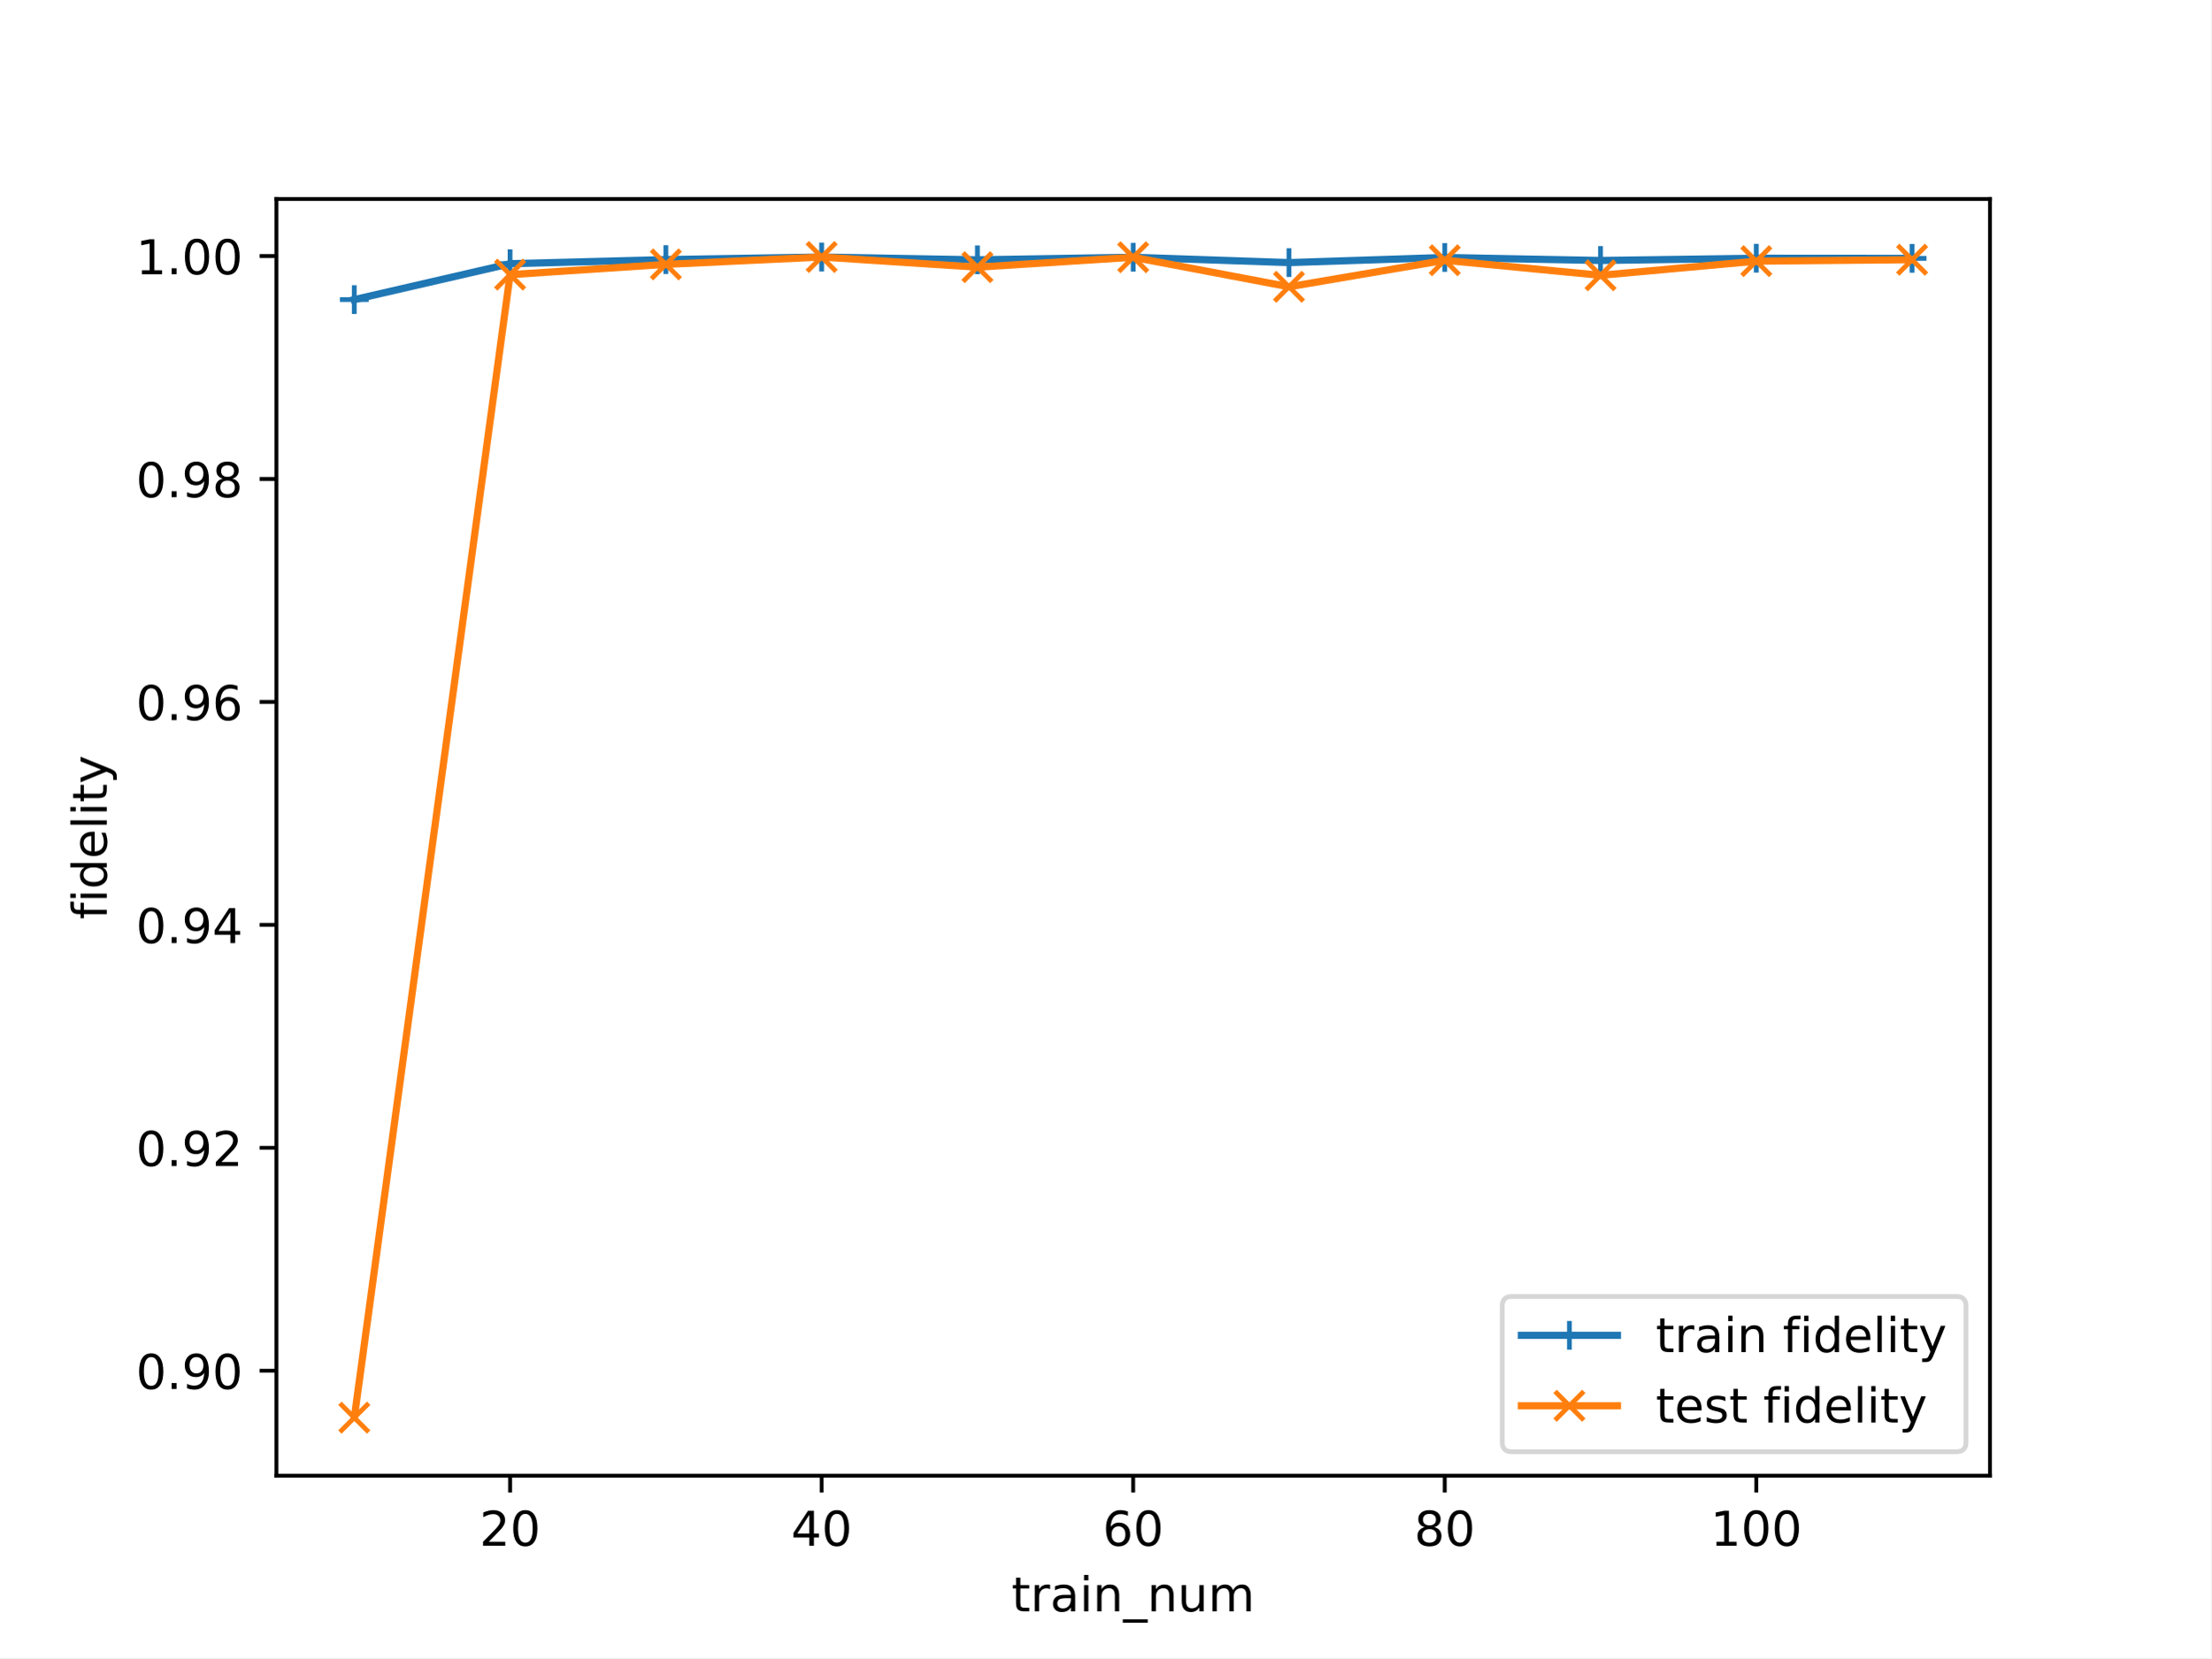
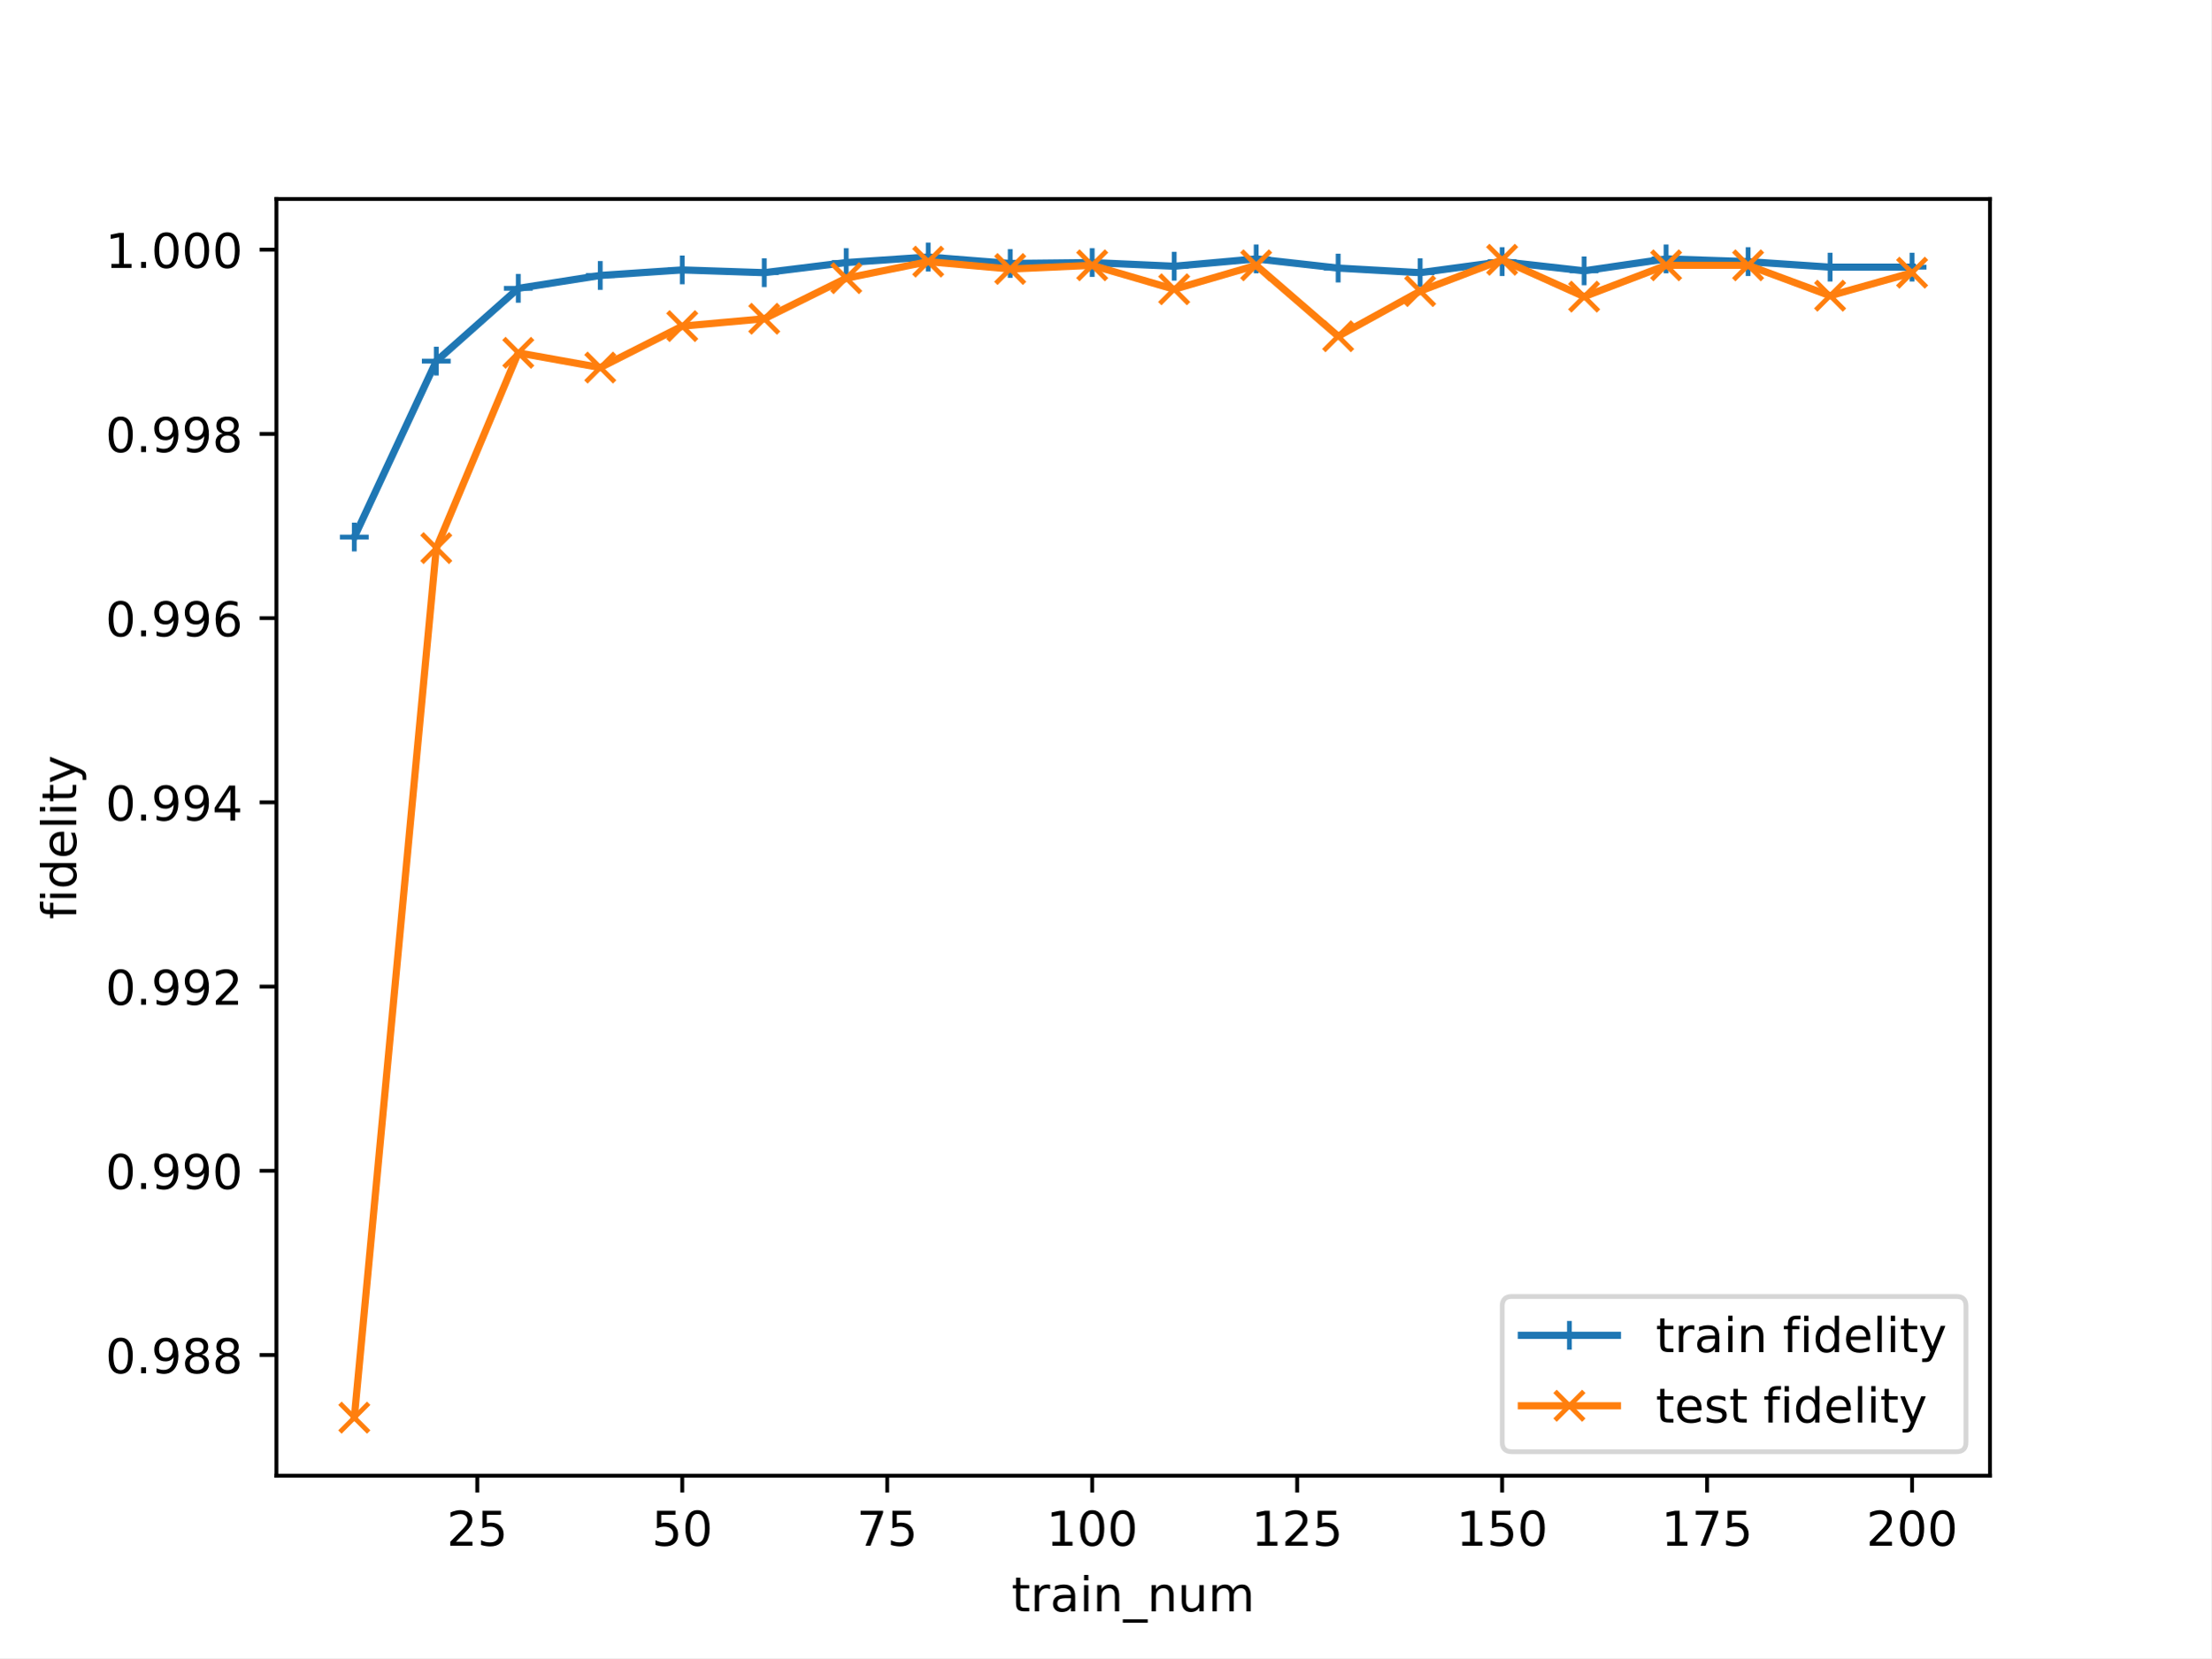
<svg xmlns="http://www.w3.org/2000/svg" xmlns:xlink="http://www.w3.org/1999/xlink" width="460.8pt" height="345.6pt" viewBox="0 0 460.8 345.6" version="1.1">
  <defs>
    <style type="text/css">*{stroke-linejoin: round; stroke-linecap: butt}</style>
  </defs>
  <g id="figure_1">
    <g id="patch_1">
      <path d="M 0 345.6  L 460.8 345.6  L 460.8 0  L 0 0  z " style="fill: #ffffff" />
    </g>
    <g id="axes_1">
      <g id="patch_2">
        <path d="M 57.6 307.584  L 414.72 307.584  L 414.72 41.472  L 57.6 41.472  z " style="fill: #ffffff" />
      </g>
      <g id="matplotlib.axis_1">
        <g id="xtick_1">
          <g id="line2d_1">
            <defs>
-               <path id="m3e3746b64e" d="M 0 0  L 0 3.5  " style="stroke: #000000; stroke-width: 0.8" />
-             </defs>
-             <g>
-               <use xlink:href="#m3e3746b64e" x="106.298" y="307.584" style="stroke: #000000; stroke-width: 0.8" />
+               <path id="m66660eac4b" d="M 0 0  L 0 3.5  " style="stroke: #000000; stroke-width: 0.8" />
+             </defs>
+             <g>
+               <use xlink:href="#m66660eac4b" x="99.463" y="307.584" style="stroke: #000000; stroke-width: 0.8" />
            </g>
          </g>
          <g id="text_1">
-             <g transform="translate(99.93568 322.1824) scale(0.1 -0.1)">
+             <g transform="translate(93.10085 322.1824) scale(0.1 -0.1)">
              <defs>
                <path id="DejaVuSans-32" d="M 1228 531  L 3431 531  L 3431 0  L 469 0  L 469 531  Q 828 903 1448 1529  Q 2069 2156 2228 2338  Q 2531 2678 2651 2914  Q 2772 3150 2772 3378  Q 2772 3750 2511 3984  Q 2250 4219 1831 4219  Q 1534 4219 1204 4116  Q 875 4013 500 3803  L 500 4441  Q 881 4594 1212 4672  Q 1544 4750 1819 4750  Q 2544 4750 2975 4387  Q 3406 4025 3406 3419  Q 3406 3131 3298 2873  Q 3191 2616 2906 2266  Q 2828 2175 2409 1742  Q 1991 1309 1228 531  z " transform="scale(0.015625)" />
-                 <path id="DejaVuSans-30" d="M 2034 4250  Q 1547 4250 1301 3770  Q 1056 3291 1056 2328  Q 1056 1369 1301 889  Q 1547 409 2034 409  Q 2525 409 2770 889  Q 3016 1369 3016 2328  Q 3016 3291 2770 3770  Q 2525 4250 2034 4250  z M 2034 4750  Q 2819 4750 3233 4129  Q 3647 3509 3647 2328  Q 3647 1150 3233 529  Q 2819 -91 2034 -91  Q 1250 -91 836 529  Q 422 1150 422 2328  Q 422 3509 836 4129  Q 1250 4750 2034 4750  z " transform="scale(0.015625)" />
+                 <path id="DejaVuSans-35" d="M 691 4666  L 3169 4666  L 3169 4134  L 1269 4134  L 1269 2991  Q 1406 3038 1543 3061  Q 1681 3084 1819 3084  Q 2600 3084 3056 2656  Q 3513 2228 3513 1497  Q 3513 744 3044 326  Q 2575 -91 1722 -91  Q 1428 -91 1123 -41  Q 819 9 494 109  L 494 744  Q 775 591 1075 516  Q 1375 441 1709 441  Q 2250 441 2565 725  Q 2881 1009 2881 1497  Q 2881 1984 2565 2268  Q 2250 2553 1709 2553  Q 1456 2553 1204 2497  Q 953 2441 691 2322  L 691 4666  z " transform="scale(0.015625)" />
              </defs>
              <use xlink:href="#DejaVuSans-32" />
-               <use xlink:href="#DejaVuSans-30" x="63.623" />
+               <use xlink:href="#DejaVuSans-35" x="63.623" />
            </g>
          </g>
        </g>
        <g id="xtick_2">
          <g id="line2d_2">
            <g>
-               <use xlink:href="#m3e3746b64e" x="171.229" y="307.584" style="stroke: #000000; stroke-width: 0.8" />
+               <use xlink:href="#m66660eac4b" x="142.181" y="307.584" style="stroke: #000000; stroke-width: 0.8" />
            </g>
          </g>
          <g id="text_2">
-             <g transform="translate(164.8666 322.1824) scale(0.1 -0.1)">
-               <defs>
-                 <path id="DejaVuSans-34" d="M 2419 4116  L 825 1625  L 2419 1625  L 2419 4116  z M 2253 4666  L 3047 4666  L 3047 1625  L 3713 1625  L 3713 1100  L 3047 1100  L 3047 0  L 2419 0  L 2419 1100  L 313 1100  L 313 1709  L 2253 4666  z " transform="scale(0.015625)" />
-               </defs>
-               <use xlink:href="#DejaVuSans-34" />
+             <g transform="translate(135.8186 322.1824) scale(0.1 -0.1)">
+               <defs>
+                 <path id="DejaVuSans-30" d="M 2034 4250  Q 1547 4250 1301 3770  Q 1056 3291 1056 2328  Q 1056 1369 1301 889  Q 1547 409 2034 409  Q 2525 409 2770 889  Q 3016 1369 3016 2328  Q 3016 3291 2770 3770  Q 2525 4250 2034 4250  z M 2034 4750  Q 2819 4750 3233 4129  Q 3647 3509 3647 2328  Q 3647 1150 3233 529  Q 2819 -91 2034 -91  Q 1250 -91 836 529  Q 422 1150 422 2328  Q 422 3509 836 4129  Q 1250 4750 2034 4750  z " transform="scale(0.015625)" />
+               </defs>
+               <use xlink:href="#DejaVuSans-35" />
              <use xlink:href="#DejaVuSans-30" x="63.623" />
            </g>
          </g>
        </g>
        <g id="xtick_3">
          <g id="line2d_3">
            <g>
-               <use xlink:href="#m3e3746b64e" x="236.16" y="307.584" style="stroke: #000000; stroke-width: 0.8" />
+               <use xlink:href="#m66660eac4b" x="184.899" y="307.584" style="stroke: #000000; stroke-width: 0.8" />
            </g>
          </g>
          <g id="text_3">
-             <g transform="translate(229.7975 322.1824) scale(0.1 -0.1)">
-               <defs>
-                 <path id="DejaVuSans-36" d="M 2113 2584  Q 1688 2584 1439 2293  Q 1191 2003 1191 1497  Q 1191 994 1439 701  Q 1688 409 2113 409  Q 2538 409 2786 701  Q 3034 994 3034 1497  Q 3034 2003 2786 2293  Q 2538 2584 2113 2584  z M 3366 4563  L 3366 3988  Q 3128 4100 2886 4159  Q 2644 4219 2406 4219  Q 1781 4219 1451 3797  Q 1122 3375 1075 2522  Q 1259 2794 1537 2939  Q 1816 3084 2150 3084  Q 2853 3084 3261 2657  Q 3669 2231 3669 1497  Q 3669 778 3244 343  Q 2819 -91 2113 -91  Q 1303 -91 875 529  Q 447 1150 447 2328  Q 447 3434 972 4092  Q 1497 4750 2381 4750  Q 2619 4750 2861 4703  Q 3103 4656 3366 4563  z " transform="scale(0.015625)" />
-               </defs>
-               <use xlink:href="#DejaVuSans-36" />
-               <use xlink:href="#DejaVuSans-30" x="63.623" />
+             <g transform="translate(178.5363 322.1824) scale(0.1 -0.1)">
+               <defs>
+                 <path id="DejaVuSans-37" d="M 525 4666  L 3525 4666  L 3525 4397  L 1831 0  L 1172 0  L 2766 4134  L 525 4134  L 525 4666  z " transform="scale(0.015625)" />
+               </defs>
+               <use xlink:href="#DejaVuSans-37" />
+               <use xlink:href="#DejaVuSans-35" x="63.623" />
            </g>
          </g>
        </g>
        <g id="xtick_4">
          <g id="line2d_4">
            <g>
-               <use xlink:href="#m3e3746b64e" x="301.091" y="307.584" style="stroke: #000000; stroke-width: 0.8" />
+               <use xlink:href="#m66660eac4b" x="227.616" y="307.584" style="stroke: #000000; stroke-width: 0.8" />
            </g>
          </g>
          <g id="text_4">
-             <g transform="translate(294.7284 322.1824) scale(0.1 -0.1)">
-               <defs>
-                 <path id="DejaVuSans-38" d="M 2034 2216  Q 1584 2216 1326 1975  Q 1069 1734 1069 1313  Q 1069 891 1326 650  Q 1584 409 2034 409  Q 2484 409 2743 651  Q 3003 894 3003 1313  Q 3003 1734 2745 1975  Q 2488 2216 2034 2216  z M 1403 2484  Q 997 2584 770 2862  Q 544 3141 544 3541  Q 544 4100 942 4425  Q 1341 4750 2034 4750  Q 2731 4750 3128 4425  Q 3525 4100 3525 3541  Q 3525 3141 3298 2862  Q 3072 2584 2669 2484  Q 3125 2378 3379 2068  Q 3634 1759 3634 1313  Q 3634 634 3220 271  Q 2806 -91 2034 -91  Q 1263 -91 848 271  Q 434 634 434 1313  Q 434 1759 690 2068  Q 947 2378 1403 2484  z M 1172 3481  Q 1172 3119 1398 2916  Q 1625 2713 2034 2713  Q 2441 2713 2670 2916  Q 2900 3119 2900 3481  Q 2900 3844 2670 4047  Q 2441 4250 2034 4250  Q 1625 4250 1398 4047  Q 1172 3844 1172 3481  z " transform="scale(0.015625)" />
-               </defs>
-               <use xlink:href="#DejaVuSans-38" />
-               <use xlink:href="#DejaVuSans-30" x="63.623" />
-             </g>
-           </g>
-         </g>
-         <g id="xtick_5">
-           <g id="line2d_5">
-             <g>
-               <use xlink:href="#m3e3746b64e" x="366.022" y="307.584" style="stroke: #000000; stroke-width: 0.8" />
-             </g>
-           </g>
-           <g id="text_5">
-             <g transform="translate(356.4781 322.1824) scale(0.1 -0.1)">
+             <g transform="translate(218.0727 322.1824) scale(0.1 -0.1)">
              <defs>
                <path id="DejaVuSans-31" d="M 794 531  L 1825 531  L 1825 4091  L 703 3866  L 703 4441  L 1819 4666  L 2450 4666  L 2450 531  L 3481 531  L 3481 0  L 794 0  L 794 531  z " transform="scale(0.015625)" />
              </defs>
              <use xlink:href="#DejaVuSans-31" />
              <use xlink:href="#DejaVuSans-30" x="63.623" />
              <use xlink:href="#DejaVuSans-30" x="127.246" />
            </g>
          </g>
        </g>
-         <g id="text_6">
+         <g id="xtick_5">
+           <g id="line2d_5">
+             <g>
+               <use xlink:href="#m66660eac4b" x="270.334" y="307.584" style="stroke: #000000; stroke-width: 0.8" />
+             </g>
+           </g>
+           <g id="text_5">
+             <g transform="translate(260.7904 322.1824) scale(0.1 -0.1)">
+               <use xlink:href="#DejaVuSans-31" />
+               <use xlink:href="#DejaVuSans-32" x="63.623" />
+               <use xlink:href="#DejaVuSans-35" x="127.246" />
+             </g>
+           </g>
+         </g>
+         <g id="xtick_6">
+           <g id="line2d_6">
+             <g>
+               <use xlink:href="#m66660eac4b" x="313.052" y="307.584" style="stroke: #000000; stroke-width: 0.8" />
+             </g>
+           </g>
+           <g id="text_6">
+             <g transform="translate(303.5081 322.1824) scale(0.1 -0.1)">
+               <use xlink:href="#DejaVuSans-31" />
+               <use xlink:href="#DejaVuSans-35" x="63.623" />
+               <use xlink:href="#DejaVuSans-30" x="127.246" />
+             </g>
+           </g>
+         </g>
+         <g id="xtick_7">
+           <g id="line2d_7">
+             <g>
+               <use xlink:href="#m66660eac4b" x="355.77" y="307.584" style="stroke: #000000; stroke-width: 0.8" />
+             </g>
+           </g>
+           <g id="text_7">
+             <g transform="translate(346.2258 322.1824) scale(0.1 -0.1)">
+               <use xlink:href="#DejaVuSans-31" />
+               <use xlink:href="#DejaVuSans-37" x="63.623" />
+               <use xlink:href="#DejaVuSans-35" x="127.246" />
+             </g>
+           </g>
+         </g>
+         <g id="xtick_8">
+           <g id="line2d_8">
+             <g>
+               <use xlink:href="#m66660eac4b" x="398.487" y="307.584" style="stroke: #000000; stroke-width: 0.8" />
+             </g>
+           </g>
+           <g id="text_8">
+             <g transform="translate(388.9435 322.1824) scale(0.1 -0.1)">
+               <use xlink:href="#DejaVuSans-32" />
+               <use xlink:href="#DejaVuSans-30" x="63.623" />
+               <use xlink:href="#DejaVuSans-30" x="127.246" />
+             </g>
+           </g>
+         </g>
+         <g id="text_9">
          <g transform="translate(210.8147 335.8606) scale(0.1 -0.1)">
            <defs>
              <path id="DejaVuSans-74" d="M 1172 4494  L 1172 3500  L 2356 3500  L 2356 3053  L 1172 3053  L 1172 1153  Q 1172 725 1289 603  Q 1406 481 1766 481  L 2356 481  L 2356 0  L 1766 0  Q 1100 0 847 248  Q 594 497 594 1153  L 594 3053  L 172 3053  L 172 3500  L 594 3500  L 594 4494  L 1172 4494  z " transform="scale(0.015625)" />
              <path id="DejaVuSans-72" d="M 2631 2963  Q 2534 3019 2420 3045  Q 2306 3072 2169 3072  Q 1681 3072 1420 2755  Q 1159 2438 1159 1844  L 1159 0  L 581 0  L 581 3500  L 1159 3500  L 1159 2956  Q 1341 3275 1631 3429  Q 1922 3584 2338 3584  Q 2397 3584 2469 3576  Q 2541 3569 2628 3553  L 2631 2963  z " transform="scale(0.015625)" />
              <path id="DejaVuSans-61" d="M 2194 1759  Q 1497 1759 1228 1600  Q 959 1441 959 1056  Q 959 750 1161 570  Q 1363 391 1709 391  Q 2188 391 2477 730  Q 2766 1069 2766 1631  L 2766 1759  L 2194 1759  z M 3341 1997  L 3341 0  L 2766 0  L 2766 531  Q 2569 213 2275 61  Q 1981 -91 1556 -91  Q 1019 -91 701 211  Q 384 513 384 1019  Q 384 1609 779 1909  Q 1175 2209 1959 2209  L 2766 2209  L 2766 2266  Q 2766 2663 2505 2880  Q 2244 3097 1772 3097  Q 1472 3097 1187 3025  Q 903 2953 641 2809  L 641 3341  Q 956 3463 1253 3523  Q 1550 3584 1831 3584  Q 2591 3584 2966 3190  Q 3341 2797 3341 1997  z " transform="scale(0.015625)" />
              <path id="DejaVuSans-69" d="M 603 3500  L 1178 3500  L 1178 0  L 603 0  L 603 3500  z M 603 4863  L 1178 4863  L 1178 4134  L 603 4134  L 603 4863  z " transform="scale(0.015625)" />
              <path id="DejaVuSans-6e" d="M 3513 2113  L 3513 0  L 2938 0  L 2938 2094  Q 2938 2591 2744 2837  Q 2550 3084 2163 3084  Q 1697 3084 1428 2787  Q 1159 2491 1159 1978  L 1159 0  L 581 0  L 581 3500  L 1159 3500  L 1159 2956  Q 1366 3272 1645 3428  Q 1925 3584 2291 3584  Q 2894 3584 3203 3211  Q 3513 2838 3513 2113  z " transform="scale(0.015625)" />
              <path id="DejaVuSans-5f" d="M 3263 -1063  L 3263 -1509  L -63 -1509  L -63 -1063  L 3263 -1063  z " transform="scale(0.015625)" />
              <path id="DejaVuSans-75" d="M 544 1381  L 544 3500  L 1119 3500  L 1119 1403  Q 1119 906 1312 657  Q 1506 409 1894 409  Q 2359 409 2629 706  Q 2900 1003 2900 1516  L 2900 3500  L 3475 3500  L 3475 0  L 2900 0  L 2900 538  Q 2691 219 2414 64  Q 2138 -91 1772 -91  Q 1169 -91 856 284  Q 544 659 544 1381  z M 1991 3584  L 1991 3584  z " transform="scale(0.015625)" />
              <path id="DejaVuSans-6d" d="M 3328 2828  Q 3544 3216 3844 3400  Q 4144 3584 4550 3584  Q 5097 3584 5394 3201  Q 5691 2819 5691 2113  L 5691 0  L 5113 0  L 5113 2094  Q 5113 2597 4934 2840  Q 4756 3084 4391 3084  Q 3944 3084 3684 2787  Q 3425 2491 3425 1978  L 3425 0  L 2847 0  L 2847 2094  Q 2847 2600 2669 2842  Q 2491 3084 2119 3084  Q 1678 3084 1418 2786  Q 1159 2488 1159 1978  L 1159 0  L 581 0  L 581 3500  L 1159 3500  L 1159 2956  Q 1356 3278 1631 3431  Q 1906 3584 2284 3584  Q 2666 3584 2933 3390  Q 3200 3197 3328 2828  z " transform="scale(0.015625)" />
            </defs>
            <use xlink:href="#DejaVuSans-74" />
            <use xlink:href="#DejaVuSans-72" x="39.209" />
            <use xlink:href="#DejaVuSans-61" x="80.322" />
            <use xlink:href="#DejaVuSans-69" x="141.602" />
            <use xlink:href="#DejaVuSans-6e" x="169.385" />
            <use xlink:href="#DejaVuSans-5f" x="232.764" />
            <use xlink:href="#DejaVuSans-6e" x="282.764" />
            <use xlink:href="#DejaVuSans-75" x="346.143" />
            <use xlink:href="#DejaVuSans-6d" x="409.521" />
          </g>
        </g>
      </g>
      <g id="matplotlib.axis_2">
        <g id="ytick_1">
-           <g id="line2d_6">
-             <defs>
-               <path id="m50766498fd" d="M 0 0  L -3.5 0  " style="stroke: #000000; stroke-width: 0.8" />
-             </defs>
-             <g>
-               <use xlink:href="#m50766498fd" x="57.6" y="285.706" style="stroke: #000000; stroke-width: 0.8" />
-             </g>
-           </g>
-           <g id="text_7">
-             <g transform="translate(28.33438 289.5054) scale(0.1 -0.1)">
+           <g id="line2d_9">
+             <defs>
+               <path id="m2e91219d46" d="M 0 0  L -3.5 0  " style="stroke: #000000; stroke-width: 0.8" />
+             </defs>
+             <g>
+               <use xlink:href="#m2e91219d46" x="57.6" y="282.432" style="stroke: #000000; stroke-width: 0.8" />
+             </g>
+           </g>
+           <g id="text_10">
+             <g transform="translate(21.97188 286.2312) scale(0.1 -0.1)">
              <defs>
                <path id="DejaVuSans-2e" d="M 684 794  L 1344 794  L 1344 0  L 684 0  L 684 794  z " transform="scale(0.015625)" />
                <path id="DejaVuSans-39" d="M 703 97  L 703 672  Q 941 559 1184 500  Q 1428 441 1663 441  Q 2288 441 2617 861  Q 2947 1281 2994 2138  Q 2813 1869 2534 1725  Q 2256 1581 1919 1581  Q 1219 1581 811 2004  Q 403 2428 403 3163  Q 403 3881 828 4315  Q 1253 4750 1959 4750  Q 2769 4750 3195 4129  Q 3622 3509 3622 2328  Q 3622 1225 3098 567  Q 2575 -91 1691 -91  Q 1453 -91 1209 -44  Q 966 3 703 97  z M 1959 2075  Q 2384 2075 2632 2365  Q 2881 2656 2881 3163  Q 2881 3666 2632 3958  Q 2384 4250 1959 4250  Q 1534 4250 1286 3958  Q 1038 3666 1038 3163  Q 1038 2656 1286 2365  Q 1534 2075 1959 2075  z " transform="scale(0.015625)" />
-               </defs>
-               <use xlink:href="#DejaVuSans-30" />
-               <use xlink:href="#DejaVuSans-2e" x="63.623" />
-               <use xlink:href="#DejaVuSans-39" x="95.41" />
-               <use xlink:href="#DejaVuSans-30" x="159.033" />
+                 <path id="DejaVuSans-38" d="M 2034 2216  Q 1584 2216 1326 1975  Q 1069 1734 1069 1313  Q 1069 891 1326 650  Q 1584 409 2034 409  Q 2484 409 2743 651  Q 3003 894 3003 1313  Q 3003 1734 2745 1975  Q 2488 2216 2034 2216  z M 1403 2484  Q 997 2584 770 2862  Q 544 3141 544 3541  Q 544 4100 942 4425  Q 1341 4750 2034 4750  Q 2731 4750 3128 4425  Q 3525 4100 3525 3541  Q 3525 3141 3298 2862  Q 3072 2584 2669 2484  Q 3125 2378 3379 2068  Q 3634 1759 3634 1313  Q 3634 634 3220 271  Q 2806 -91 2034 -91  Q 1263 -91 848 271  Q 434 634 434 1313  Q 434 1759 690 2068  Q 947 2378 1403 2484  z M 1172 3481  Q 1172 3119 1398 2916  Q 1625 2713 2034 2713  Q 2441 2713 2670 2916  Q 2900 3119 2900 3481  Q 2900 3844 2670 4047  Q 2441 4250 2034 4250  Q 1625 4250 1398 4047  Q 1172 3844 1172 3481  z " transform="scale(0.015625)" />
+               </defs>
+               <use xlink:href="#DejaVuSans-30" />
+               <use xlink:href="#DejaVuSans-2e" x="63.623" />
+               <use xlink:href="#DejaVuSans-39" x="95.41" />
+               <use xlink:href="#DejaVuSans-38" x="159.033" />
+               <use xlink:href="#DejaVuSans-38" x="222.656" />
            </g>
          </g>
        </g>
        <g id="ytick_2">
-           <g id="line2d_7">
-             <g>
-               <use xlink:href="#m50766498fd" x="57.6" y="239.237" style="stroke: #000000; stroke-width: 0.8" />
-             </g>
-           </g>
-           <g id="text_8">
-             <g transform="translate(28.33438 243.0359) scale(0.1 -0.1)">
-               <use xlink:href="#DejaVuSans-30" />
-               <use xlink:href="#DejaVuSans-2e" x="63.623" />
-               <use xlink:href="#DejaVuSans-39" x="95.41" />
-               <use xlink:href="#DejaVuSans-32" x="159.033" />
+           <g id="line2d_10">
+             <g>
+               <use xlink:href="#m2e91219d46" x="57.6" y="244.032" style="stroke: #000000; stroke-width: 0.8" />
+             </g>
+           </g>
+           <g id="text_11">
+             <g transform="translate(21.97188 247.8312) scale(0.1 -0.1)">
+               <use xlink:href="#DejaVuSans-30" />
+               <use xlink:href="#DejaVuSans-2e" x="63.623" />
+               <use xlink:href="#DejaVuSans-39" x="95.41" />
+               <use xlink:href="#DejaVuSans-39" x="159.033" />
+               <use xlink:href="#DejaVuSans-30" x="222.656" />
            </g>
          </g>
        </g>
        <g id="ytick_3">
-           <g id="line2d_8">
-             <g>
-               <use xlink:href="#m50766498fd" x="57.6" y="192.767" style="stroke: #000000; stroke-width: 0.8" />
-             </g>
-           </g>
-           <g id="text_9">
-             <g transform="translate(28.33438 196.5665) scale(0.1 -0.1)">
-               <use xlink:href="#DejaVuSans-30" />
-               <use xlink:href="#DejaVuSans-2e" x="63.623" />
-               <use xlink:href="#DejaVuSans-39" x="95.41" />
-               <use xlink:href="#DejaVuSans-34" x="159.033" />
+           <g id="line2d_11">
+             <g>
+               <use xlink:href="#m2e91219d46" x="57.6" y="205.632" style="stroke: #000000; stroke-width: 0.8" />
+             </g>
+           </g>
+           <g id="text_12">
+             <g transform="translate(21.97188 209.4312) scale(0.1 -0.1)">
+               <use xlink:href="#DejaVuSans-30" />
+               <use xlink:href="#DejaVuSans-2e" x="63.623" />
+               <use xlink:href="#DejaVuSans-39" x="95.41" />
+               <use xlink:href="#DejaVuSans-39" x="159.033" />
+               <use xlink:href="#DejaVuSans-32" x="222.656" />
            </g>
          </g>
        </g>
        <g id="ytick_4">
-           <g id="line2d_9">
-             <g>
-               <use xlink:href="#m50766498fd" x="57.6" y="146.298" style="stroke: #000000; stroke-width: 0.8" />
-             </g>
-           </g>
-           <g id="text_10">
-             <g transform="translate(28.33438 150.097) scale(0.1 -0.1)">
-               <use xlink:href="#DejaVuSans-30" />
-               <use xlink:href="#DejaVuSans-2e" x="63.623" />
-               <use xlink:href="#DejaVuSans-39" x="95.41" />
-               <use xlink:href="#DejaVuSans-36" x="159.033" />
+           <g id="line2d_12">
+             <g>
+               <use xlink:href="#m2e91219d46" x="57.6" y="167.232" style="stroke: #000000; stroke-width: 0.8" />
+             </g>
+           </g>
+           <g id="text_13">
+             <g transform="translate(21.97188 171.0312) scale(0.1 -0.1)">
+               <defs>
+                 <path id="DejaVuSans-34" d="M 2419 4116  L 825 1625  L 2419 1625  L 2419 4116  z M 2253 4666  L 3047 4666  L 3047 1625  L 3713 1625  L 3713 1100  L 3047 1100  L 3047 0  L 2419 0  L 2419 1100  L 313 1100  L 313 1709  L 2253 4666  z " transform="scale(0.015625)" />
+               </defs>
+               <use xlink:href="#DejaVuSans-30" />
+               <use xlink:href="#DejaVuSans-2e" x="63.623" />
+               <use xlink:href="#DejaVuSans-39" x="95.41" />
+               <use xlink:href="#DejaVuSans-39" x="159.033" />
+               <use xlink:href="#DejaVuSans-34" x="222.656" />
            </g>
          </g>
        </g>
        <g id="ytick_5">
-           <g id="line2d_10">
-             <g>
-               <use xlink:href="#m50766498fd" x="57.6" y="99.828" style="stroke: #000000; stroke-width: 0.8" />
-             </g>
-           </g>
-           <g id="text_11">
-             <g transform="translate(28.33438 103.6276) scale(0.1 -0.1)">
-               <use xlink:href="#DejaVuSans-30" />
-               <use xlink:href="#DejaVuSans-2e" x="63.623" />
-               <use xlink:href="#DejaVuSans-39" x="95.41" />
-               <use xlink:href="#DejaVuSans-38" x="159.033" />
+           <g id="line2d_13">
+             <g>
+               <use xlink:href="#m2e91219d46" x="57.6" y="128.832" style="stroke: #000000; stroke-width: 0.8" />
+             </g>
+           </g>
+           <g id="text_14">
+             <g transform="translate(21.97188 132.6312) scale(0.1 -0.1)">
+               <defs>
+                 <path id="DejaVuSans-36" d="M 2113 2584  Q 1688 2584 1439 2293  Q 1191 2003 1191 1497  Q 1191 994 1439 701  Q 1688 409 2113 409  Q 2538 409 2786 701  Q 3034 994 3034 1497  Q 3034 2003 2786 2293  Q 2538 2584 2113 2584  z M 3366 4563  L 3366 3988  Q 3128 4100 2886 4159  Q 2644 4219 2406 4219  Q 1781 4219 1451 3797  Q 1122 3375 1075 2522  Q 1259 2794 1537 2939  Q 1816 3084 2150 3084  Q 2853 3084 3261 2657  Q 3669 2231 3669 1497  Q 3669 778 3244 343  Q 2819 -91 2113 -91  Q 1303 -91 875 529  Q 447 1150 447 2328  Q 447 3434 972 4092  Q 1497 4750 2381 4750  Q 2619 4750 2861 4703  Q 3103 4656 3366 4563  z " transform="scale(0.015625)" />
+               </defs>
+               <use xlink:href="#DejaVuSans-30" />
+               <use xlink:href="#DejaVuSans-2e" x="63.623" />
+               <use xlink:href="#DejaVuSans-39" x="95.41" />
+               <use xlink:href="#DejaVuSans-39" x="159.033" />
+               <use xlink:href="#DejaVuSans-36" x="222.656" />
            </g>
          </g>
        </g>
        <g id="ytick_6">
-           <g id="line2d_11">
-             <g>
-               <use xlink:href="#m50766498fd" x="57.6" y="53.359" style="stroke: #000000; stroke-width: 0.8" />
-             </g>
-           </g>
-           <g id="text_12">
-             <g transform="translate(28.33438 57.15811) scale(0.1 -0.1)">
+           <g id="line2d_14">
+             <g>
+               <use xlink:href="#m2e91219d46" x="57.6" y="90.432" style="stroke: #000000; stroke-width: 0.8" />
+             </g>
+           </g>
+           <g id="text_15">
+             <g transform="translate(21.97188 94.23122) scale(0.1 -0.1)">
+               <use xlink:href="#DejaVuSans-30" />
+               <use xlink:href="#DejaVuSans-2e" x="63.623" />
+               <use xlink:href="#DejaVuSans-39" x="95.41" />
+               <use xlink:href="#DejaVuSans-39" x="159.033" />
+               <use xlink:href="#DejaVuSans-38" x="222.656" />
+             </g>
+           </g>
+         </g>
+         <g id="ytick_7">
+           <g id="line2d_15">
+             <g>
+               <use xlink:href="#m2e91219d46" x="57.6" y="52.032" style="stroke: #000000; stroke-width: 0.8" />
+             </g>
+           </g>
+           <g id="text_16">
+             <g transform="translate(21.97188 55.83122) scale(0.1 -0.1)">
              <use xlink:href="#DejaVuSans-31" />
              <use xlink:href="#DejaVuSans-2e" x="63.623" />
              <use xlink:href="#DejaVuSans-30" x="95.41" />
              <use xlink:href="#DejaVuSans-30" x="159.033" />
-             </g>
-           </g>
-         </g>
-         <g id="text_13">
-           <g transform="translate(22.25469 191.6257) rotate(-90) scale(0.1 -0.1)">
+               <use xlink:href="#DejaVuSans-30" x="222.656" />
+             </g>
+           </g>
+         </g>
+         <g id="text_17">
+           <g transform="translate(15.89219 191.6257) rotate(-90) scale(0.1 -0.1)">
            <defs>
              <path id="DejaVuSans-66" d="M 2375 4863  L 2375 4384  L 1825 4384  Q 1516 4384 1395 4259  Q 1275 4134 1275 3809  L 1275 3500  L 2222 3500  L 2222 3053  L 1275 3053  L 1275 0  L 697 0  L 697 3053  L 147 3053  L 147 3500  L 697 3500  L 697 3744  Q 697 4328 969 4595  Q 1241 4863 1831 4863  L 2375 4863  z " transform="scale(0.015625)" />
              <path id="DejaVuSans-64" d="M 2906 2969  L 2906 4863  L 3481 4863  L 3481 0  L 2906 0  L 2906 525  Q 2725 213 2448 61  Q 2172 -91 1784 -91  Q 1150 -91 751 415  Q 353 922 353 1747  Q 353 2572 751 3078  Q 1150 3584 1784 3584  Q 2172 3584 2448 3432  Q 2725 3281 2906 2969  z M 947 1747  Q 947 1113 1208 752  Q 1469 391 1925 391  Q 2381 391 2643 752  Q 2906 1113 2906 1747  Q 2906 2381 2643 2742  Q 2381 3103 1925 3103  Q 1469 3103 1208 2742  Q 947 2381 947 1747  z " transform="scale(0.015625)" />
              <path id="DejaVuSans-65" d="M 3597 1894  L 3597 1613  L 953 1613  Q 991 1019 1311 708  Q 1631 397 2203 397  Q 2534 397 2845 478  Q 3156 559 3463 722  L 3463 178  Q 3153 47 2828 -22  Q 2503 -91 2169 -91  Q 1331 -91 842 396  Q 353 884 353 1716  Q 353 2575 817 3079  Q 1281 3584 2069 3584  Q 2775 3584 3186 3129  Q 3597 2675 3597 1894  z M 3022 2063  Q 3016 2534 2758 2815  Q 2500 3097 2075 3097  Q 1594 3097 1305 2825  Q 1016 2553 972 2059  L 3022 2063  z " transform="scale(0.015625)" />
              <path id="DejaVuSans-6c" d="M 603 4863  L 1178 4863  L 1178 0  L 603 0  L 603 4863  z " transform="scale(0.015625)" />
              <path id="DejaVuSans-79" d="M 2059 -325  Q 1816 -950 1584 -1140  Q 1353 -1331 966 -1331  L 506 -1331  L 506 -850  L 844 -850  Q 1081 -850 1212 -737  Q 1344 -625 1503 -206  L 1606 56  L 191 3500  L 800 3500  L 1894 763  L 2988 3500  L 3597 3500  L 2059 -325  z " transform="scale(0.015625)" />
            </defs>
            <use xlink:href="#DejaVuSans-66" />
            <use xlink:href="#DejaVuSans-69" x="35.205" />
            <use xlink:href="#DejaVuSans-64" x="62.988" />
            <use xlink:href="#DejaVuSans-65" x="126.465" />
            <use xlink:href="#DejaVuSans-6c" x="187.988" />
            <use xlink:href="#DejaVuSans-69" x="215.771" />
            <use xlink:href="#DejaVuSans-74" x="243.555" />
            <use xlink:href="#DejaVuSans-79" x="282.764" />
          </g>
        </g>
      </g>
-       <g id="line2d_12">
-         <path d="M 73.833 62.444  L 106.298 54.962  L 138.764 54.102  L 171.229 53.568  L 203.695 54.149  L 236.16 53.614  L 268.625 54.73  L 301.091 53.661  L 333.556 54.288  L 366.022 53.824  L 398.487 53.847  " clip-path="url(#p420b22df6d)" style="fill: none; stroke: #1f77b4; stroke-width: 1.5; stroke-linecap: square" />
+       <g id="line2d_16">
+         <path d="M 73.833 111.936  L 90.92 75.264  L 108.007 60.096  L 125.094 57.408  L 142.181 56.256  L 159.268 56.832  L 176.355 54.72  L 193.442 53.568  L 210.529 54.912  L 227.616 54.72  L 244.704 55.488  L 261.791 53.952  L 278.878 55.872  L 295.965 56.832  L 313.052 54.528  L 330.139 56.448  L 347.226 53.952  L 364.313 54.528  L 381.4 55.68  L 398.487 55.68  " clip-path="url(#p4971a224f1)" style="fill: none; stroke: #1f77b4; stroke-width: 1.5; stroke-linecap: square" />
        <defs>
-           <path id="mc899aca1c7" d="M -3 0  L 3 0  M 0 3  L 0 -3  " style="stroke: #1f77b4" />
+           <path id="m6ec57b54a4" d="M -3 0  L 3 0  M 0 3  L 0 -3  " style="stroke: #1f77b4" />
        </defs>
-         <g clip-path="url(#p420b22df6d)">
-           <use xlink:href="#mc899aca1c7" x="73.833" y="62.444" style="fill: #1f77b4; stroke: #1f77b4" />
-           <use xlink:href="#mc899aca1c7" x="106.298" y="54.962" style="fill: #1f77b4; stroke: #1f77b4" />
-           <use xlink:href="#mc899aca1c7" x="138.764" y="54.102" style="fill: #1f77b4; stroke: #1f77b4" />
-           <use xlink:href="#mc899aca1c7" x="171.229" y="53.568" style="fill: #1f77b4; stroke: #1f77b4" />
-           <use xlink:href="#mc899aca1c7" x="203.695" y="54.149" style="fill: #1f77b4; stroke: #1f77b4" />
-           <use xlink:href="#mc899aca1c7" x="236.16" y="53.614" style="fill: #1f77b4; stroke: #1f77b4" />
-           <use xlink:href="#mc899aca1c7" x="268.625" y="54.73" style="fill: #1f77b4; stroke: #1f77b4" />
-           <use xlink:href="#mc899aca1c7" x="301.091" y="53.661" style="fill: #1f77b4; stroke: #1f77b4" />
-           <use xlink:href="#mc899aca1c7" x="333.556" y="54.288" style="fill: #1f77b4; stroke: #1f77b4" />
-           <use xlink:href="#mc899aca1c7" x="366.022" y="53.824" style="fill: #1f77b4; stroke: #1f77b4" />
-           <use xlink:href="#mc899aca1c7" x="398.487" y="53.847" style="fill: #1f77b4; stroke: #1f77b4" />
-         </g>
-       </g>
-       <g id="line2d_13">
-         <path d="M 73.833 295.488  L 106.298 57.239  L 138.764 55.101  L 171.229 53.568  L 203.695 55.682  L 236.16 53.614  L 268.625 59.772  L 301.091 54.242  L 333.556 57.378  L 366.022 54.428  L 398.487 54.126  " clip-path="url(#p420b22df6d)" style="fill: none; stroke: #ff7f0e; stroke-width: 1.5; stroke-linecap: square" />
+         <g clip-path="url(#p4971a224f1)">
+           <use xlink:href="#m6ec57b54a4" x="73.833" y="111.936" style="fill: #1f77b4; stroke: #1f77b4" />
+           <use xlink:href="#m6ec57b54a4" x="90.92" y="75.264" style="fill: #1f77b4; stroke: #1f77b4" />
+           <use xlink:href="#m6ec57b54a4" x="108.007" y="60.096" style="fill: #1f77b4; stroke: #1f77b4" />
+           <use xlink:href="#m6ec57b54a4" x="125.094" y="57.408" style="fill: #1f77b4; stroke: #1f77b4" />
+           <use xlink:href="#m6ec57b54a4" x="142.181" y="56.256" style="fill: #1f77b4; stroke: #1f77b4" />
+           <use xlink:href="#m6ec57b54a4" x="159.268" y="56.832" style="fill: #1f77b4; stroke: #1f77b4" />
+           <use xlink:href="#m6ec57b54a4" x="176.355" y="54.72" style="fill: #1f77b4; stroke: #1f77b4" />
+           <use xlink:href="#m6ec57b54a4" x="193.442" y="53.568" style="fill: #1f77b4; stroke: #1f77b4" />
+           <use xlink:href="#m6ec57b54a4" x="210.529" y="54.912" style="fill: #1f77b4; stroke: #1f77b4" />
+           <use xlink:href="#m6ec57b54a4" x="227.616" y="54.72" style="fill: #1f77b4; stroke: #1f77b4" />
+           <use xlink:href="#m6ec57b54a4" x="244.704" y="55.488" style="fill: #1f77b4; stroke: #1f77b4" />
+           <use xlink:href="#m6ec57b54a4" x="261.791" y="53.952" style="fill: #1f77b4; stroke: #1f77b4" />
+           <use xlink:href="#m6ec57b54a4" x="278.878" y="55.872" style="fill: #1f77b4; stroke: #1f77b4" />
+           <use xlink:href="#m6ec57b54a4" x="295.965" y="56.832" style="fill: #1f77b4; stroke: #1f77b4" />
+           <use xlink:href="#m6ec57b54a4" x="313.052" y="54.528" style="fill: #1f77b4; stroke: #1f77b4" />
+           <use xlink:href="#m6ec57b54a4" x="330.139" y="56.448" style="fill: #1f77b4; stroke: #1f77b4" />
+           <use xlink:href="#m6ec57b54a4" x="347.226" y="53.952" style="fill: #1f77b4; stroke: #1f77b4" />
+           <use xlink:href="#m6ec57b54a4" x="364.313" y="54.528" style="fill: #1f77b4; stroke: #1f77b4" />
+           <use xlink:href="#m6ec57b54a4" x="381.4" y="55.68" style="fill: #1f77b4; stroke: #1f77b4" />
+           <use xlink:href="#m6ec57b54a4" x="398.487" y="55.68" style="fill: #1f77b4; stroke: #1f77b4" />
+         </g>
+       </g>
+       <g id="line2d_17">
+         <path d="M 73.833 295.488  L 90.92 114.24  L 108.007 73.536  L 125.094 76.608  L 142.181 67.968  L 159.268 66.432  L 176.355 57.984  L 193.442 54.528  L 210.529 56.064  L 227.616 55.296  L 244.704 60.288  L 261.791 55.296  L 278.878 70.08  L 295.965 60.672  L 313.052 54.144  L 330.139 61.824  L 347.226 55.296  L 364.313 55.296  L 381.4 61.632  L 398.487 56.832  " clip-path="url(#p4971a224f1)" style="fill: none; stroke: #ff7f0e; stroke-width: 1.5; stroke-linecap: square" />
        <defs>
-           <path id="m81b4a2d508" d="M -3 3  L 3 -3  M -3 -3  L 3 3  " style="stroke: #ff7f0e" />
+           <path id="m57b2f9e947" d="M -3 3  L 3 -3  M -3 -3  L 3 3  " style="stroke: #ff7f0e" />
        </defs>
-         <g clip-path="url(#p420b22df6d)">
-           <use xlink:href="#m81b4a2d508" x="73.833" y="295.488" style="fill: #ff7f0e; stroke: #ff7f0e" />
-           <use xlink:href="#m81b4a2d508" x="106.298" y="57.239" style="fill: #ff7f0e; stroke: #ff7f0e" />
-           <use xlink:href="#m81b4a2d508" x="138.764" y="55.101" style="fill: #ff7f0e; stroke: #ff7f0e" />
-           <use xlink:href="#m81b4a2d508" x="171.229" y="53.568" style="fill: #ff7f0e; stroke: #ff7f0e" />
-           <use xlink:href="#m81b4a2d508" x="203.695" y="55.682" style="fill: #ff7f0e; stroke: #ff7f0e" />
-           <use xlink:href="#m81b4a2d508" x="236.16" y="53.614" style="fill: #ff7f0e; stroke: #ff7f0e" />
-           <use xlink:href="#m81b4a2d508" x="268.625" y="59.772" style="fill: #ff7f0e; stroke: #ff7f0e" />
-           <use xlink:href="#m81b4a2d508" x="301.091" y="54.242" style="fill: #ff7f0e; stroke: #ff7f0e" />
-           <use xlink:href="#m81b4a2d508" x="333.556" y="57.378" style="fill: #ff7f0e; stroke: #ff7f0e" />
-           <use xlink:href="#m81b4a2d508" x="366.022" y="54.428" style="fill: #ff7f0e; stroke: #ff7f0e" />
-           <use xlink:href="#m81b4a2d508" x="398.487" y="54.126" style="fill: #ff7f0e; stroke: #ff7f0e" />
+         <g clip-path="url(#p4971a224f1)">
+           <use xlink:href="#m57b2f9e947" x="73.833" y="295.488" style="fill: #ff7f0e; stroke: #ff7f0e" />
+           <use xlink:href="#m57b2f9e947" x="90.92" y="114.24" style="fill: #ff7f0e; stroke: #ff7f0e" />
+           <use xlink:href="#m57b2f9e947" x="108.007" y="73.536" style="fill: #ff7f0e; stroke: #ff7f0e" />
+           <use xlink:href="#m57b2f9e947" x="125.094" y="76.608" style="fill: #ff7f0e; stroke: #ff7f0e" />
+           <use xlink:href="#m57b2f9e947" x="142.181" y="67.968" style="fill: #ff7f0e; stroke: #ff7f0e" />
+           <use xlink:href="#m57b2f9e947" x="159.268" y="66.432" style="fill: #ff7f0e; stroke: #ff7f0e" />
+           <use xlink:href="#m57b2f9e947" x="176.355" y="57.984" style="fill: #ff7f0e; stroke: #ff7f0e" />
+           <use xlink:href="#m57b2f9e947" x="193.442" y="54.528" style="fill: #ff7f0e; stroke: #ff7f0e" />
+           <use xlink:href="#m57b2f9e947" x="210.529" y="56.064" style="fill: #ff7f0e; stroke: #ff7f0e" />
+           <use xlink:href="#m57b2f9e947" x="227.616" y="55.296" style="fill: #ff7f0e; stroke: #ff7f0e" />
+           <use xlink:href="#m57b2f9e947" x="244.704" y="60.288" style="fill: #ff7f0e; stroke: #ff7f0e" />
+           <use xlink:href="#m57b2f9e947" x="261.791" y="55.296" style="fill: #ff7f0e; stroke: #ff7f0e" />
+           <use xlink:href="#m57b2f9e947" x="278.878" y="70.08" style="fill: #ff7f0e; stroke: #ff7f0e" />
+           <use xlink:href="#m57b2f9e947" x="295.965" y="60.672" style="fill: #ff7f0e; stroke: #ff7f0e" />
+           <use xlink:href="#m57b2f9e947" x="313.052" y="54.144" style="fill: #ff7f0e; stroke: #ff7f0e" />
+           <use xlink:href="#m57b2f9e947" x="330.139" y="61.824" style="fill: #ff7f0e; stroke: #ff7f0e" />
+           <use xlink:href="#m57b2f9e947" x="347.226" y="55.296" style="fill: #ff7f0e; stroke: #ff7f0e" />
+           <use xlink:href="#m57b2f9e947" x="364.313" y="55.296" style="fill: #ff7f0e; stroke: #ff7f0e" />
+           <use xlink:href="#m57b2f9e947" x="381.4" y="61.632" style="fill: #ff7f0e; stroke: #ff7f0e" />
+           <use xlink:href="#m57b2f9e947" x="398.487" y="56.832" style="fill: #ff7f0e; stroke: #ff7f0e" />
        </g>
      </g>
      <g id="patch_3">
        <path d="M 57.6 307.584  L 57.6 41.472  " style="fill: none; stroke: #000000; stroke-width: 0.8; stroke-linejoin: miter; stroke-linecap: square" />
      </g>
      <g id="patch_4">
        <path d="M 414.72 307.584  L 414.72 41.472  " style="fill: none; stroke: #000000; stroke-width: 0.8; stroke-linejoin: miter; stroke-linecap: square" />
      </g>
      <g id="patch_5">
        <path d="M 57.6 307.584  L 414.72 307.584  " style="fill: none; stroke: #000000; stroke-width: 0.8; stroke-linejoin: miter; stroke-linecap: square" />
      </g>
      <g id="patch_6">
        <path d="M 57.6 41.472  L 414.72 41.472  " style="fill: none; stroke: #000000; stroke-width: 0.8; stroke-linejoin: miter; stroke-linecap: square" />
      </g>
      <g id="legend_1">
        <g id="patch_7">
          <path d="M 315.072 302.584  L 407.72 302.584  Q 409.72 302.584 409.72 300.584  L 409.72 272.228  Q 409.72 270.228 407.72 270.228  L 315.072 270.228  Q 313.072 270.228 313.072 272.228  L 313.072 300.584  Q 313.072 302.584 315.072 302.584  z " style="fill: #ffffff; opacity: 0.8; stroke: #cccccc; stroke-linejoin: miter" />
        </g>
-         <g id="line2d_14">
+         <g id="line2d_18">
          <path d="M 317.072 278.326  L 327.072 278.326  L 337.072 278.326  " style="fill: none; stroke: #1f77b4; stroke-width: 1.5; stroke-linecap: square" />
          <g>
-             <use xlink:href="#mc899aca1c7" x="327.072" y="278.326" style="fill: #1f77b4; stroke: #1f77b4" />
-           </g>
-         </g>
-         <g id="text_14">
+             <use xlink:href="#m6ec57b54a4" x="327.072" y="278.326" style="fill: #1f77b4; stroke: #1f77b4" />
+           </g>
+         </g>
+         <g id="text_18">
          <g transform="translate(345.0716 281.8262) scale(0.1 -0.1)">
            <defs>
              <path id="DejaVuSans-20" transform="scale(0.015625)" />
            </defs>
            <use xlink:href="#DejaVuSans-74" />
            <use xlink:href="#DejaVuSans-72" x="39.209" />
            <use xlink:href="#DejaVuSans-61" x="80.322" />
            <use xlink:href="#DejaVuSans-69" x="141.602" />
            <use xlink:href="#DejaVuSans-6e" x="169.385" />
            <use xlink:href="#DejaVuSans-20" x="232.764" />
            <use xlink:href="#DejaVuSans-66" x="264.551" />
            <use xlink:href="#DejaVuSans-69" x="299.756" />
            <use xlink:href="#DejaVuSans-64" x="327.539" />
            <use xlink:href="#DejaVuSans-65" x="391.016" />
            <use xlink:href="#DejaVuSans-6c" x="452.539" />
            <use xlink:href="#DejaVuSans-69" x="480.322" />
            <use xlink:href="#DejaVuSans-74" x="508.105" />
            <use xlink:href="#DejaVuSans-79" x="547.314" />
          </g>
        </g>
-         <g id="line2d_15">
+         <g id="line2d_19">
          <path d="M 317.072 293.004  L 327.072 293.004  L 337.072 293.004  " style="fill: none; stroke: #ff7f0e; stroke-width: 1.5; stroke-linecap: square" />
          <g>
-             <use xlink:href="#m81b4a2d508" x="327.072" y="293.004" style="fill: #ff7f0e; stroke: #ff7f0e" />
-           </g>
-         </g>
-         <g id="text_15">
+             <use xlink:href="#m57b2f9e947" x="327.072" y="293.004" style="fill: #ff7f0e; stroke: #ff7f0e" />
+           </g>
+         </g>
+         <g id="text_19">
          <g transform="translate(345.0716 296.5043) scale(0.1 -0.1)">
            <defs>
              <path id="DejaVuSans-73" d="M 2834 3397  L 2834 2853  Q 2591 2978 2328 3040  Q 2066 3103 1784 3103  Q 1356 3103 1142 2972  Q 928 2841 928 2578  Q 928 2378 1081 2264  Q 1234 2150 1697 2047  L 1894 2003  Q 2506 1872 2764 1633  Q 3022 1394 3022 966  Q 3022 478 2636 193  Q 2250 -91 1575 -91  Q 1294 -91 989 -36  Q 684 19 347 128  L 347 722  Q 666 556 975 473  Q 1284 391 1588 391  Q 1994 391 2212 530  Q 2431 669 2431 922  Q 2431 1156 2273 1281  Q 2116 1406 1581 1522  L 1381 1569  Q 847 1681 609 1914  Q 372 2147 372 2553  Q 372 3047 722 3315  Q 1072 3584 1716 3584  Q 2034 3584 2315 3537  Q 2597 3491 2834 3397  z " transform="scale(0.015625)" />
            </defs>
            <use xlink:href="#DejaVuSans-74" />
            <use xlink:href="#DejaVuSans-65" x="39.209" />
            <use xlink:href="#DejaVuSans-73" x="100.732" />
            <use xlink:href="#DejaVuSans-74" x="152.832" />
            <use xlink:href="#DejaVuSans-20" x="192.041" />
            <use xlink:href="#DejaVuSans-66" x="223.828" />
            <use xlink:href="#DejaVuSans-69" x="259.033" />
            <use xlink:href="#DejaVuSans-64" x="286.816" />
            <use xlink:href="#DejaVuSans-65" x="350.293" />
            <use xlink:href="#DejaVuSans-6c" x="411.816" />
            <use xlink:href="#DejaVuSans-69" x="439.6" />
            <use xlink:href="#DejaVuSans-74" x="467.383" />
            <use xlink:href="#DejaVuSans-79" x="506.592" />
          </g>
        </g>
      </g>
    </g>
  </g>
  <defs>
-     <clipPath id="p420b22df6d">
+     <clipPath id="p4971a224f1">
      <rect x="57.6" y="41.472" width="357.12" height="266.112" />
    </clipPath>
  </defs>
</svg>
